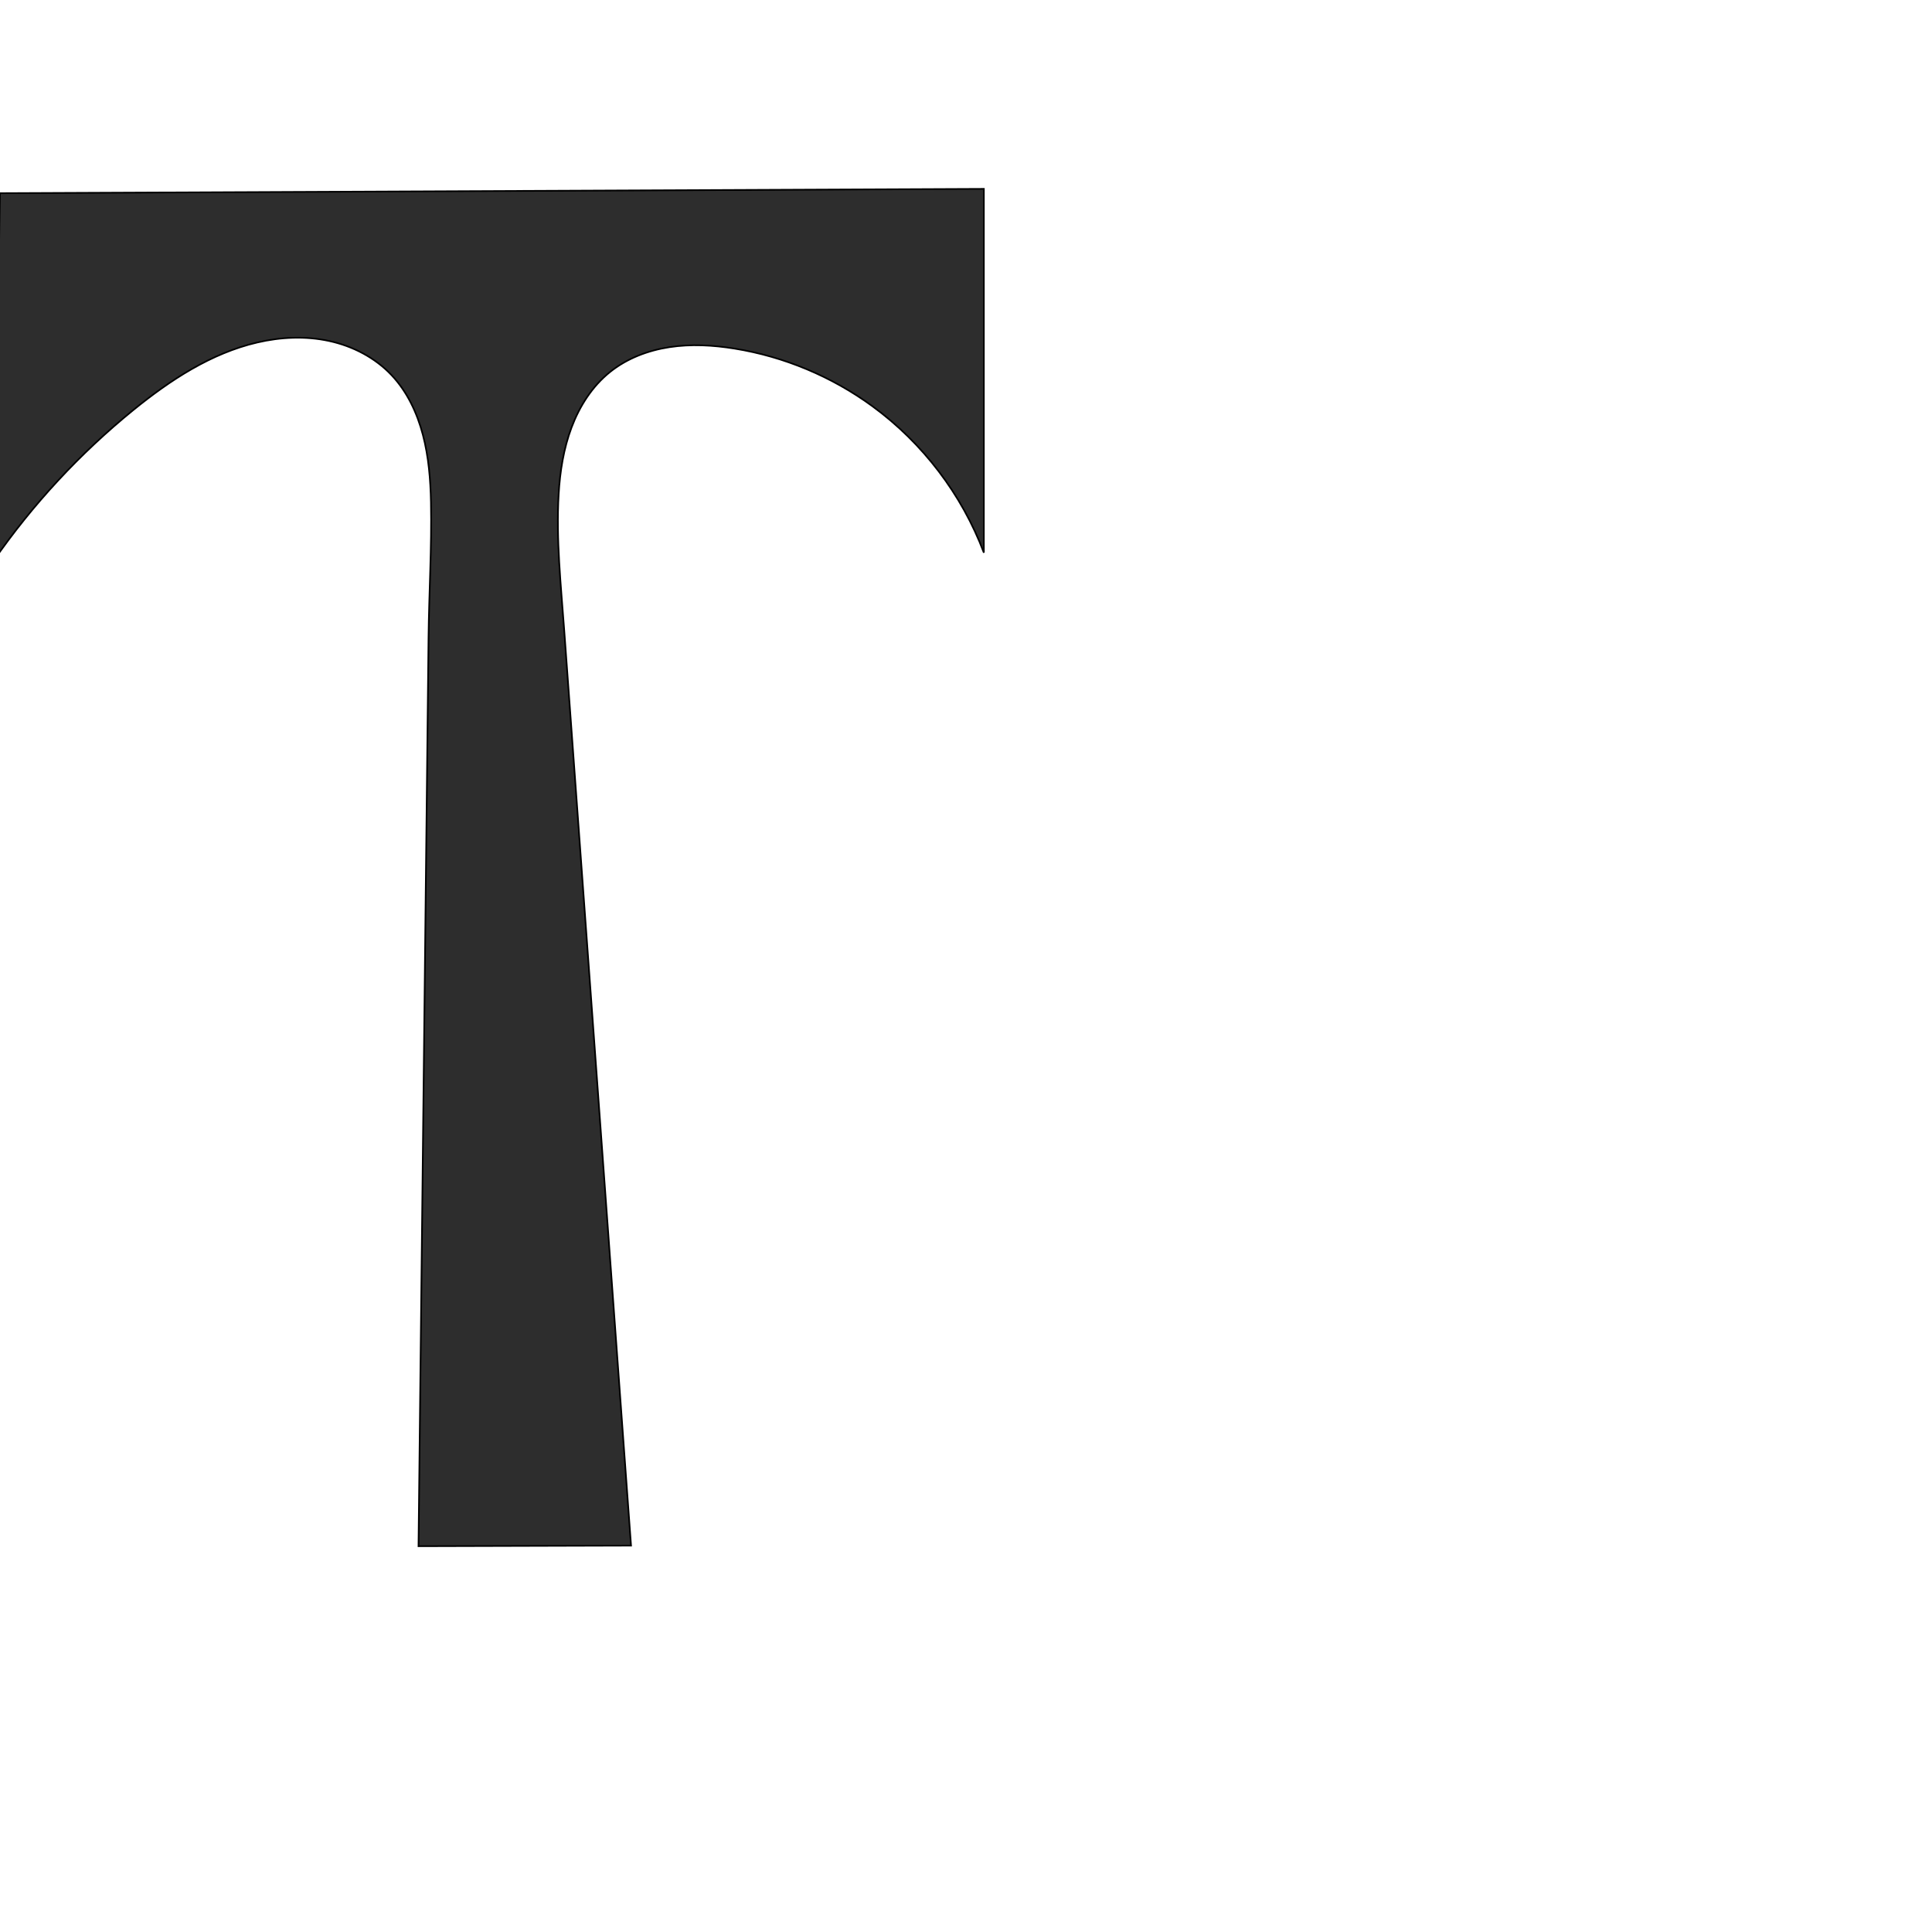
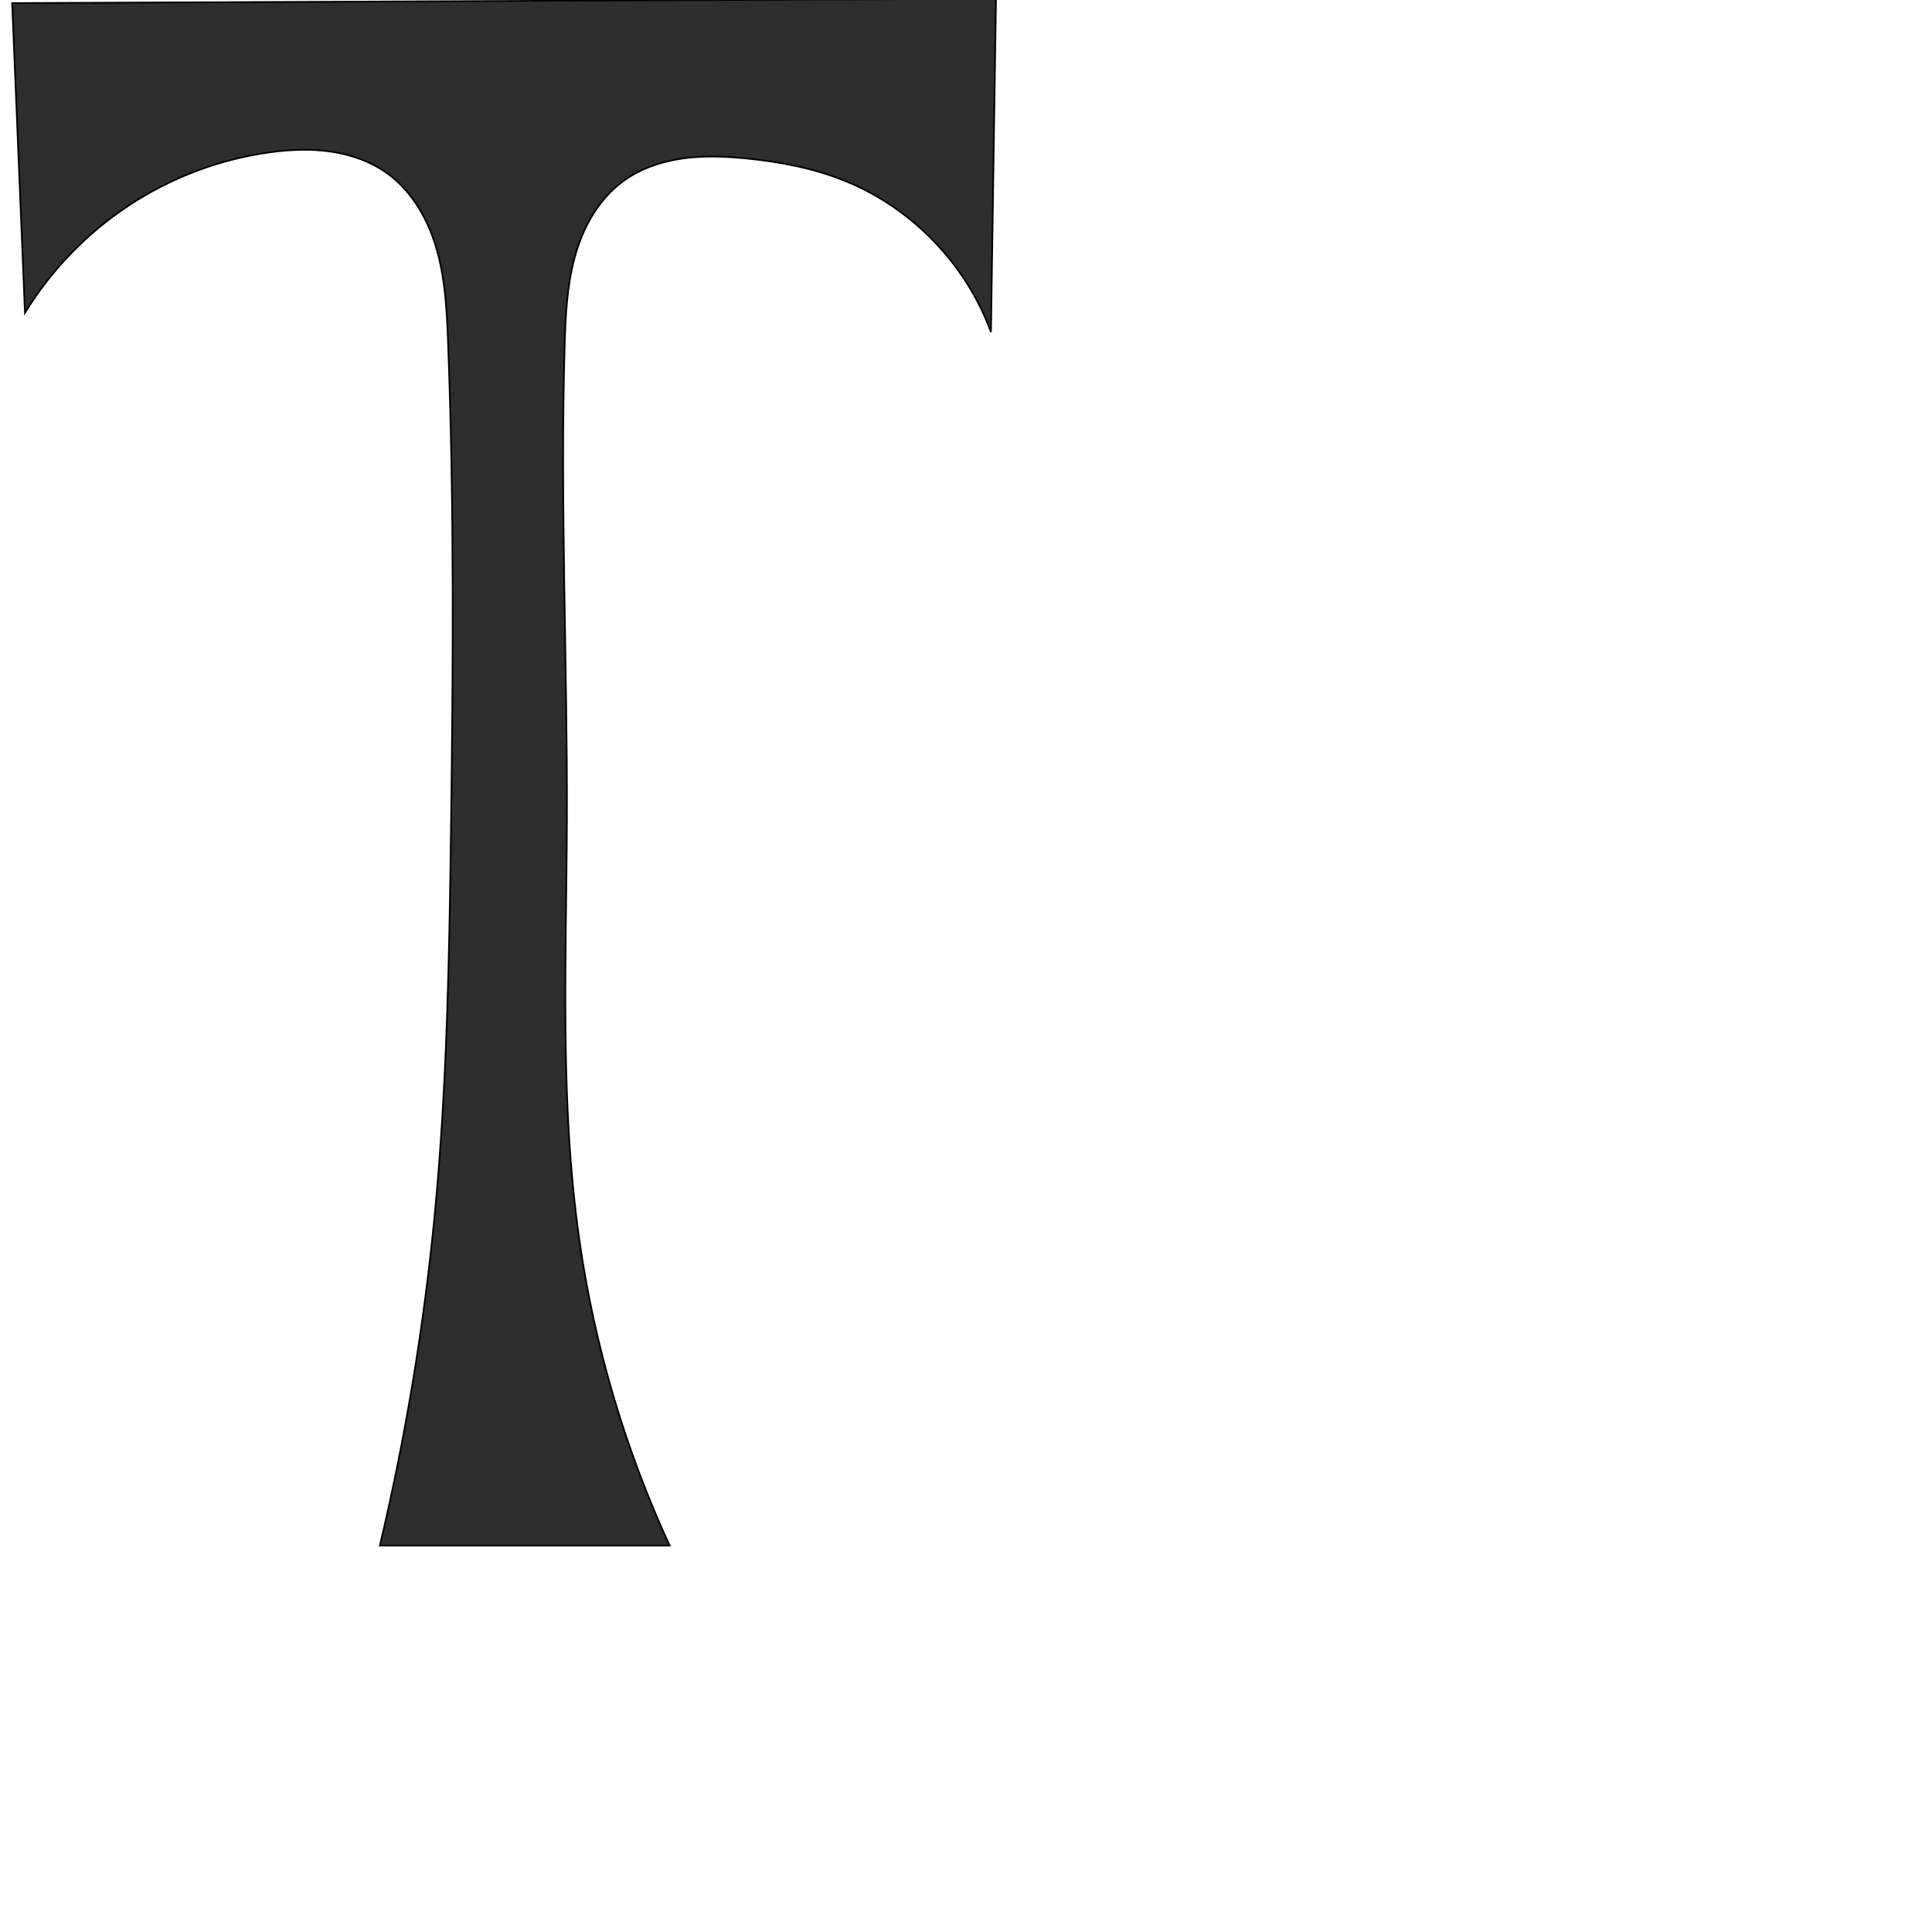
<svg xmlns="http://www.w3.org/2000/svg" xml:space="preserve" width="1000" height="1000" version="1.1" style="clip-rule:evenodd;fill-rule:evenodd;image-rendering:optimizeQuality;shape-rendering:geometricPrecision;text-rendering:geometricPrecision" viewBox="0 0 1000 1000" id="svg10">
  <defs id="defs4">
    <style type="text/css" id="style2">
   
    .fil0 {fill:#EF7F1A;fill-rule:nonzero}
   
  </style>
  </defs>
-   <path style="fill:#2d2d2d;stroke:#000000;stroke-width:0.854px;stroke-linecap:butt;stroke-linejoin:miter;stroke-opacity:1" d="m 509.236,97.766 v 188.301 c -11.363,-30.096 -31.643,-56.762 -57.61,-75.75 -21.041,-15.386 -45.745,-25.744 -71.479,-29.892 -11.116,-1.792 -22.504,-2.437 -33.634,-0.735 -11.131,1.702 -22.025,5.84 -30.804,12.891 -9.169,7.364 -15.721,17.642 -19.861,28.649 -4.139,11.007 -5.992,22.765 -6.684,34.505 -1.384,23.479 1.157,46.993 2.869,70.45 L 326.624,800 l -110,0.308 5.18,-469.985 c 0.259,-23.466 1.724,-46.923 1.256,-70.386 -0.234,-11.731 -1.19,-23.521 -4.177,-34.868 -2.988,-11.347 -8.132,-22.312 -16.177,-30.853 -8.566,-9.095 -20.171,-15.084 -32.382,-17.73 -12.211,-2.645 -25,-2.049 -37.168,0.786 -23.921,5.573 -45.075,19.461 -64.138,34.949 -27.639,22.456 -52.09,48.83 -72.393,78.087 L 0,100 Z" id="path847" />
+   <path style="fill:#2d2d2d;stroke:#000000;stroke-width:0.854px;stroke-linecap:butt;stroke-linejoin:miter;stroke-opacity:1" d="M 515.529,-0.626 512.917,171.915 c -12.661,-34.862 -40.521,-63.898 -74.83,-77.99 -16.4,-6.736 -34.005,-10.147 -51.648,-11.893 -11.137,-1.102 -22.416,-1.553 -33.49,0.062 -11.074,1.615 -21.991,5.385 -30.948,12.094 -12.465,9.336 -20.346,23.783 -24.472,38.8 -4.125,15.018 -4.823,30.738 -5.273,46.305 -2.367,81.882 1.48,163.813 1.168,245.729 -0.275,72.4 -3.775,145.208 6.476,216.88 7.809,54.59 23.603,108.032 46.724,158.097 h -150 c 13.412,-56.705 22.933,-114.329 28.477,-172.334 6.271,-65.626 7.448,-131.622 8.316,-197.542 1.109,-84.264 1.719,-168.571 -1.501,-252.781 -0.611,-15.985 -1.385,-32.126 -5.673,-47.537 C 221.954,114.395 213.802,99.57 200.918,90.088 192.315,83.757 181.948,80.065 171.382,78.497 160.816,76.929 150.029,77.415 139.448,78.88 113.549,82.465 88.498,91.963 66.67,106.356 44.984,120.655 26.491,139.769 12.917,161.915 L 6.293,1.608 Z" id="path847" />
</svg>
